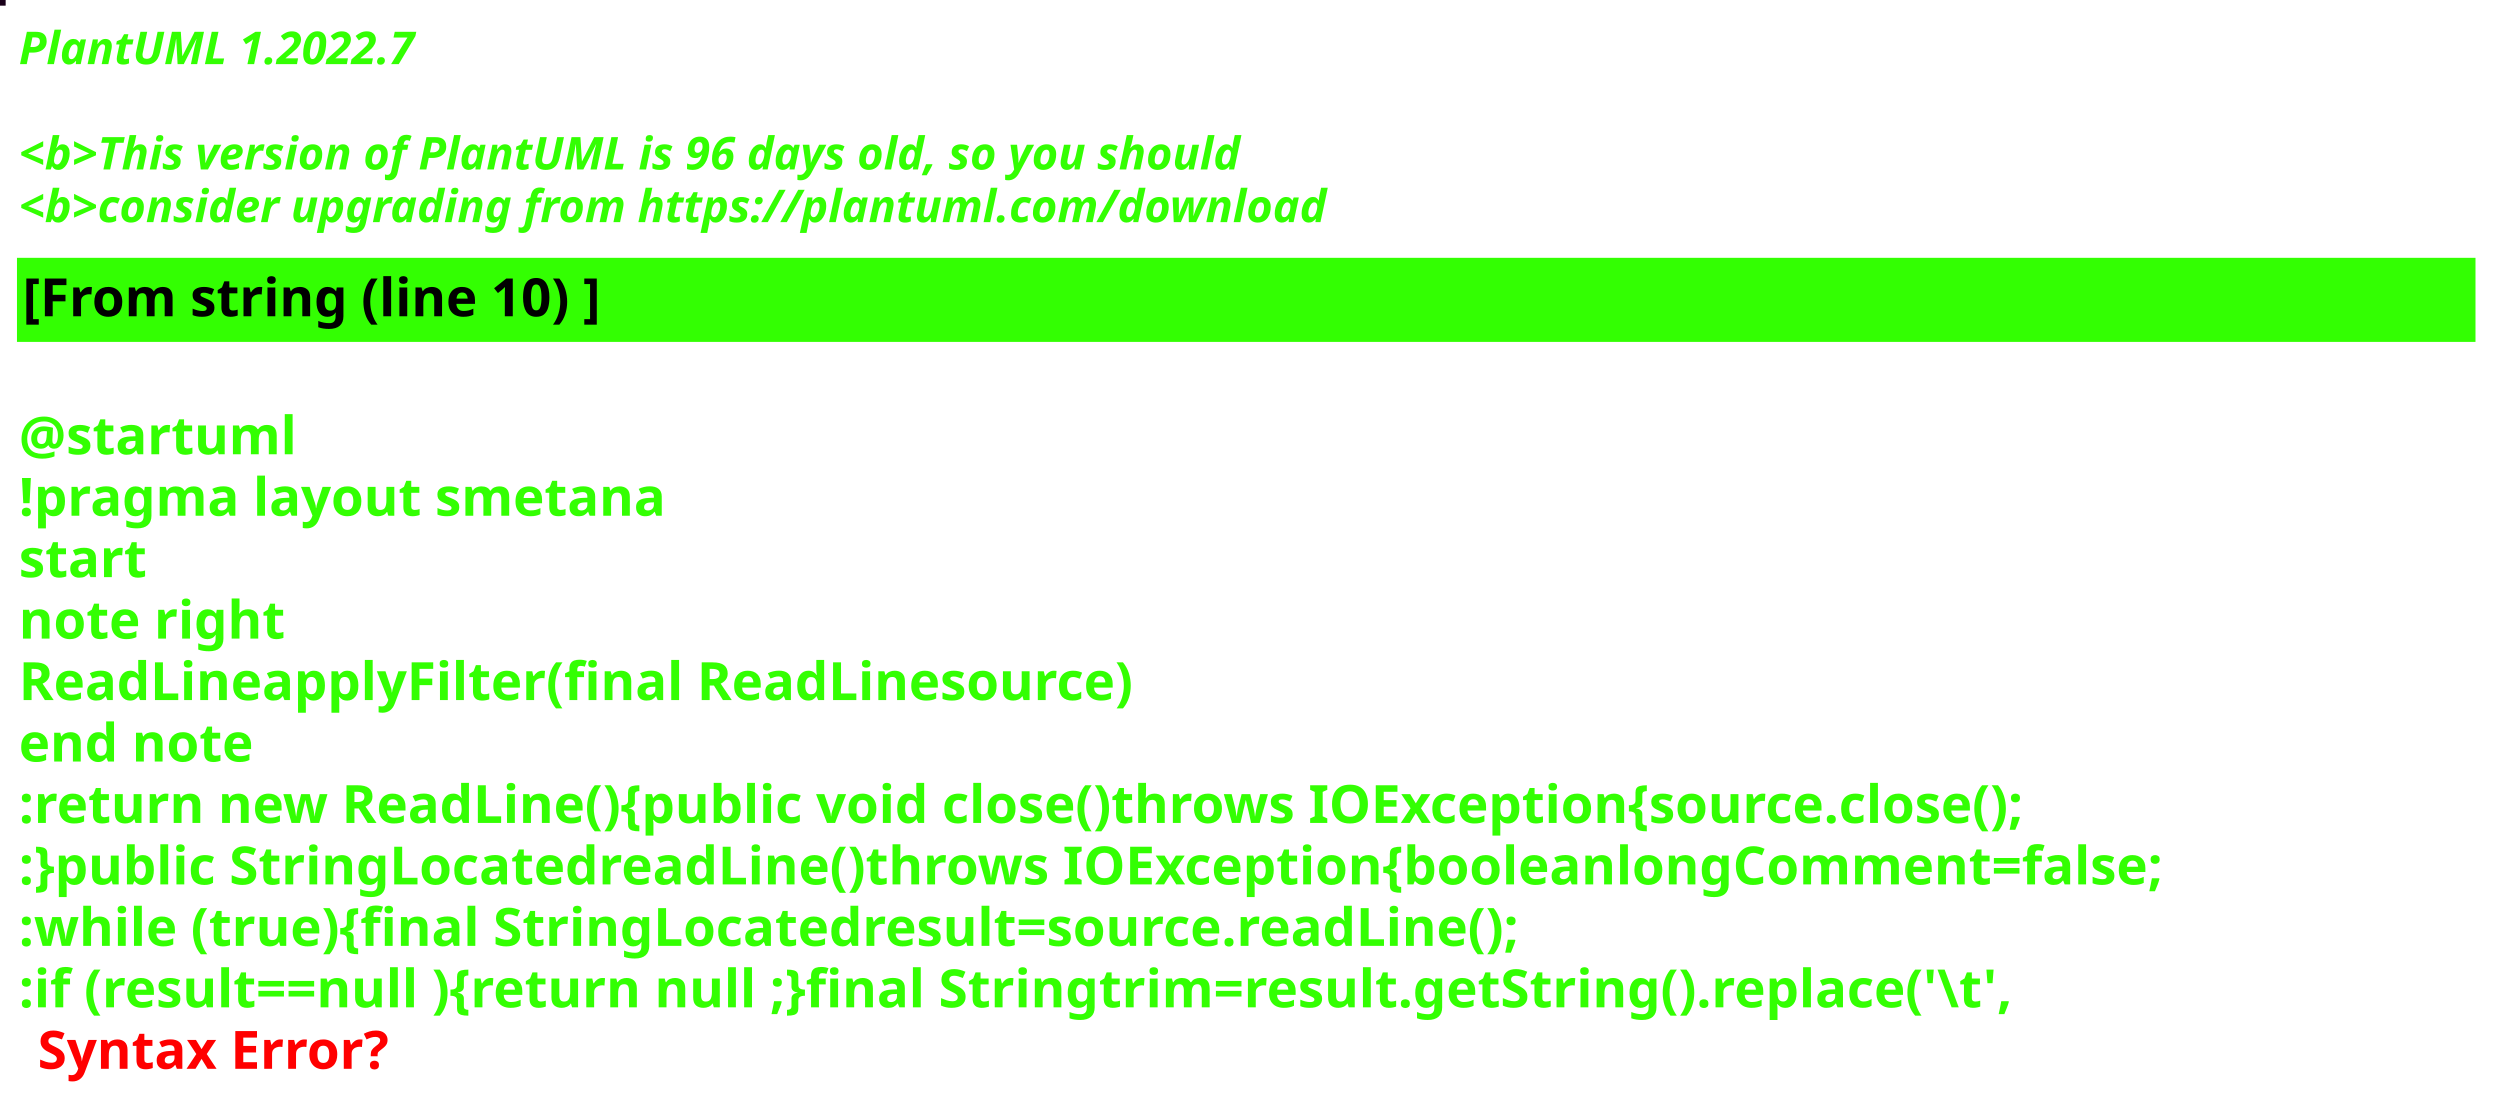
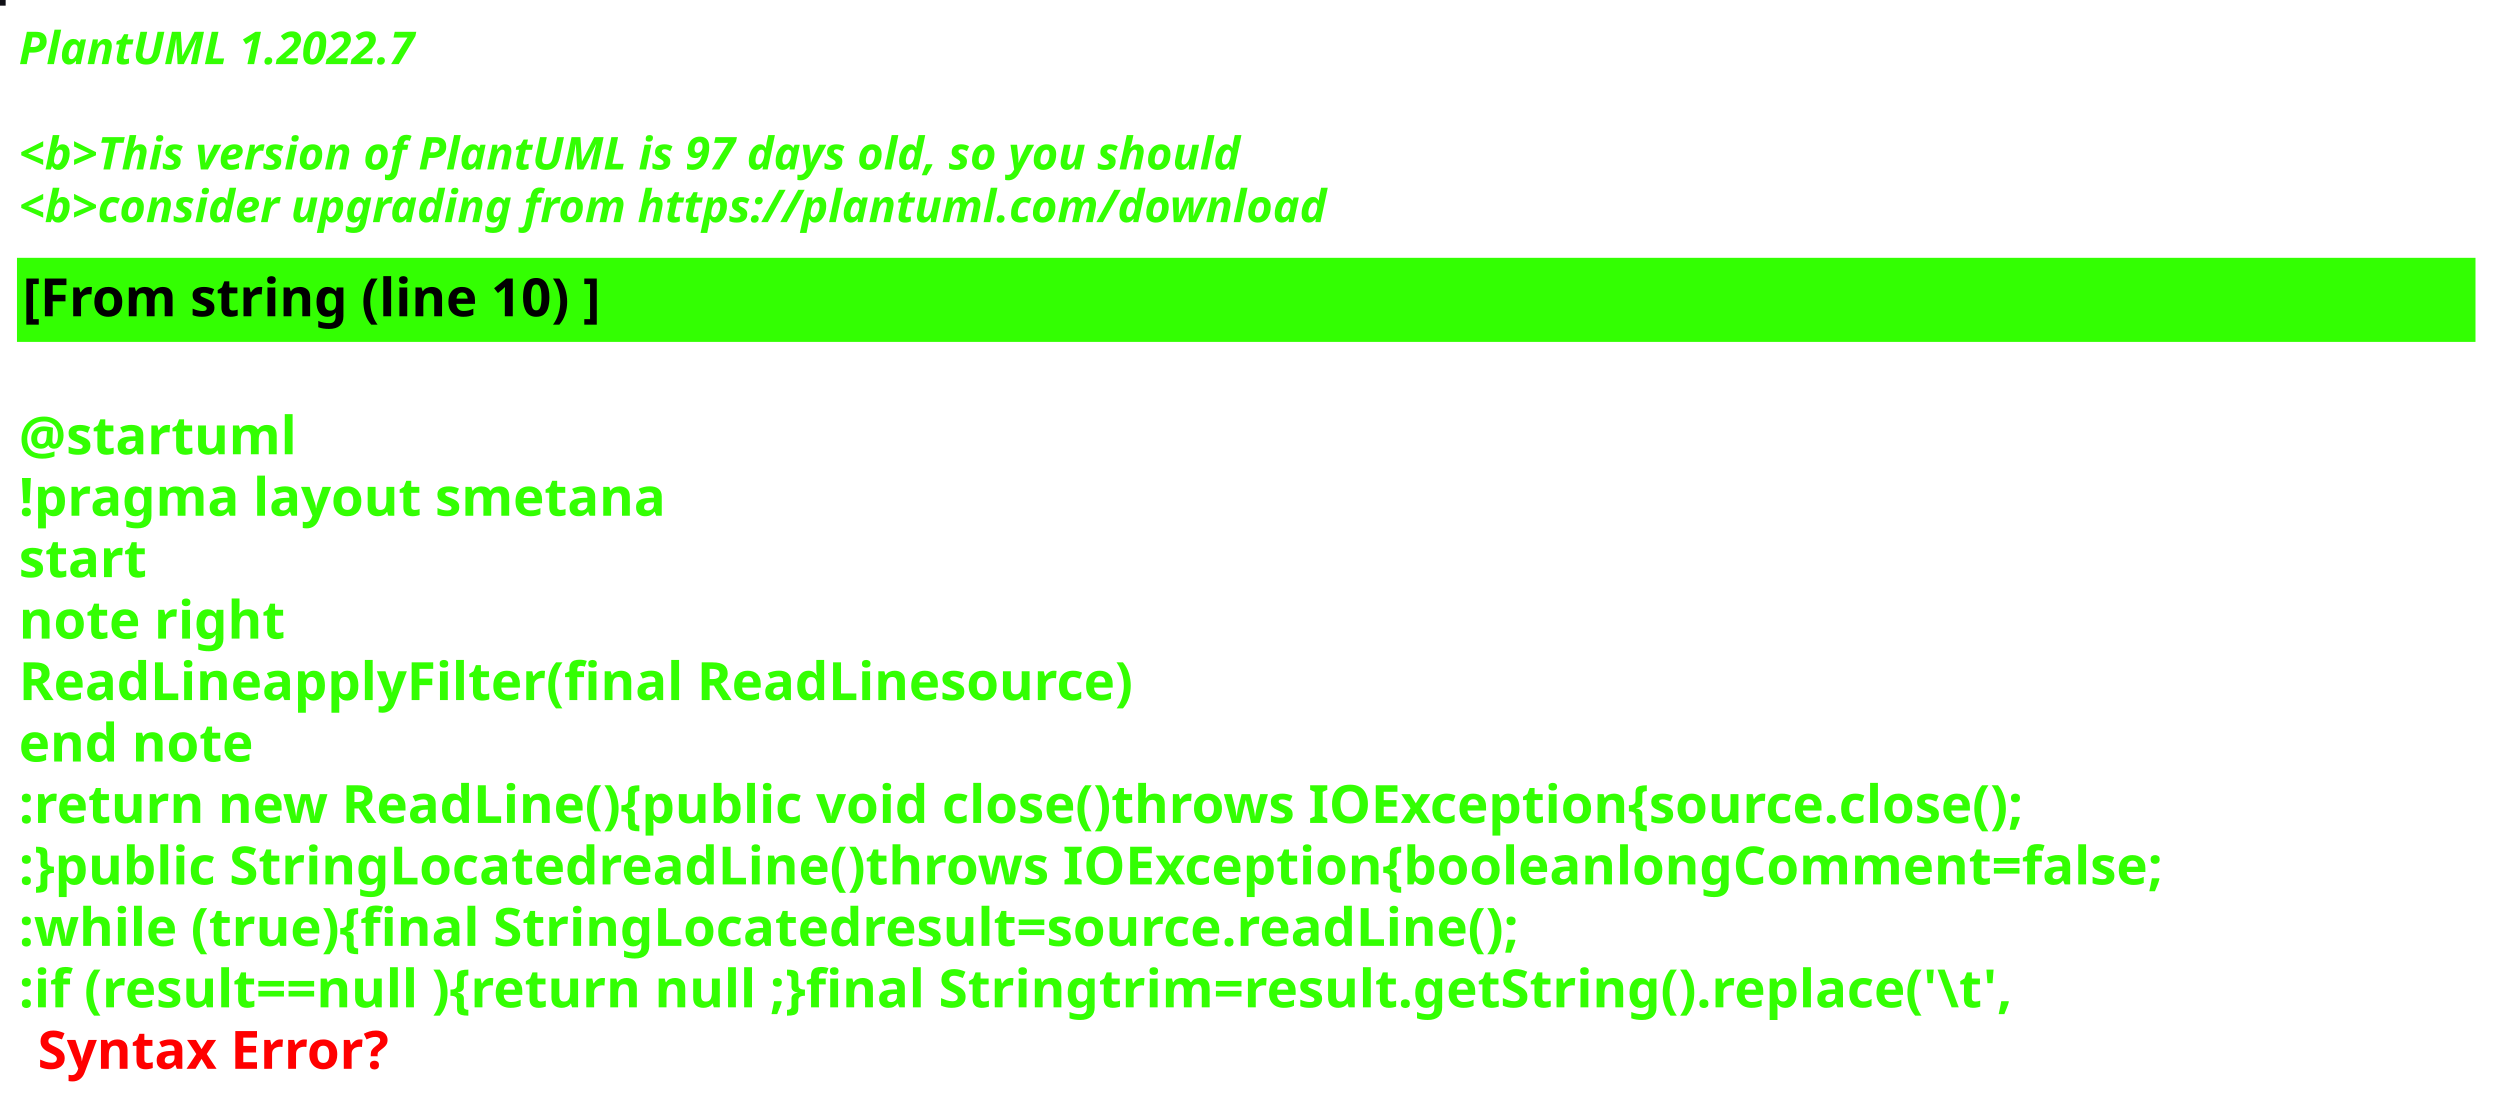
<svg xmlns="http://www.w3.org/2000/svg" contentStyleType="text/css" height="292px" preserveAspectRatio="none" style="width:663px;height:292px;background:#000000;" version="1.1" viewBox="0 0 663 292" width="663px" zoomAndPan="magnify">
  <defs />
  <g>
-     <rect fill="#190019" height="1" style="stroke:#190019;stroke-width:1.0;" width="1" x="0" y="0" />
+     <rect fill="#0F0F15" height="1" style="stroke:#0F0F15;stroke-width:1.0;" width="1" x="0" y="0" />
    <text fill="#33FF02" font-family="sans-serif" font-size="12" font-style="italic" font-weight="bold" lengthAdjust="spacing" textLength="127" x="5" y="17">PlantUML 1.2022.7</text>
    <text fill="#33FF02" font-family="sans-serif" font-size="12" font-style="italic" font-weight="bold" lengthAdjust="spacing" textLength="4" x="5" y="30.969"> </text>
-     <text fill="#33FF02" font-family="sans-serif" font-size="12" font-style="italic" font-weight="bold" lengthAdjust="spacing" textLength="391" x="5" y="44.938">&lt;b&gt;This version of PlantUML is 96 days old, so you should</text>
+     <text fill="#33FF02" font-family="sans-serif" font-size="12" font-style="italic" font-weight="bold" lengthAdjust="spacing" textLength="391" x="5" y="44.938">&lt;b&gt;This version of PlantUML is 97 days old, so you should</text>
    <text fill="#33FF02" font-family="sans-serif" font-size="12" font-style="italic" font-weight="bold" lengthAdjust="spacing" textLength="408" x="5" y="58.906">&lt;b&gt;consider upgrading from https://plantuml.com/download</text>
    <rect fill="#33FF02" height="21.297" style="stroke:#33FF02;stroke-width:1.0;" width="651" x="5" y="68.875" />
    <text fill="#000000" font-family="sans-serif" font-size="14" font-weight="bold" lengthAdjust="spacing" textLength="178" x="6" y="83.875">[From string (line 10) ]</text>
    <text fill="#33FF02" font-family="sans-serif" font-size="14" font-weight="bold" lengthAdjust="spacing" textLength="5" x="5" y="104.172"> </text>
    <text fill="#33FF02" font-family="sans-serif" font-size="14" font-weight="bold" lengthAdjust="spacing" textLength="79" x="5" y="120.469">@startuml</text>
    <text fill="#33FF02" font-family="sans-serif" font-size="14" font-weight="bold" lengthAdjust="spacing" textLength="190" x="5" y="136.766">!pragma layout smetana</text>
    <text fill="#33FF02" font-family="sans-serif" font-size="14" font-weight="bold" lengthAdjust="spacing" textLength="37" x="5" y="153.062">start</text>
    <text fill="#33FF02" font-family="sans-serif" font-size="14" font-weight="bold" lengthAdjust="spacing" textLength="78" x="5" y="169.359">note right</text>
    <text fill="#33FF02" font-family="sans-serif" font-size="14" font-weight="bold" lengthAdjust="spacing" textLength="331" x="5" y="185.656">ReadLineapplyFilter(final ReadLinesource)</text>
    <text fill="#33FF02" font-family="sans-serif" font-size="14" font-weight="bold" lengthAdjust="spacing" textLength="71" x="5" y="201.953">end note</text>
    <text fill="#33FF02" font-family="sans-serif" font-size="14" font-weight="bold" lengthAdjust="spacing" textLength="622" x="5" y="218.25">:return new ReadLine(){public void close()throws IOException{source.close();</text>
    <text fill="#33FF02" font-family="sans-serif" font-size="14" font-weight="bold" lengthAdjust="spacing" textLength="651" x="5" y="234.547">:}public StringLocatedreadLine()throws IOException{booleanlongComment=false;</text>
    <text fill="#33FF02" font-family="sans-serif" font-size="14" font-weight="bold" lengthAdjust="spacing" textLength="461" x="5" y="250.844">:while (true){final StringLocatedresult=source.readLine();</text>
    <text fill="#33FF02" font-family="sans-serif" font-size="14" font-weight="bold" lengthAdjust="spacing" text-decoration="wavy underline" textLength="608" x="5" y="267.141">:if (result==null ){return null ;}final Stringtrim=result.getString().replace('\t',</text>
    <text fill="#FF0000" font-family="sans-serif" font-size="14" font-weight="bold" lengthAdjust="spacing" textLength="106" x="10" y="283.438">Syntax Error?</text>
  </g>
</svg>
